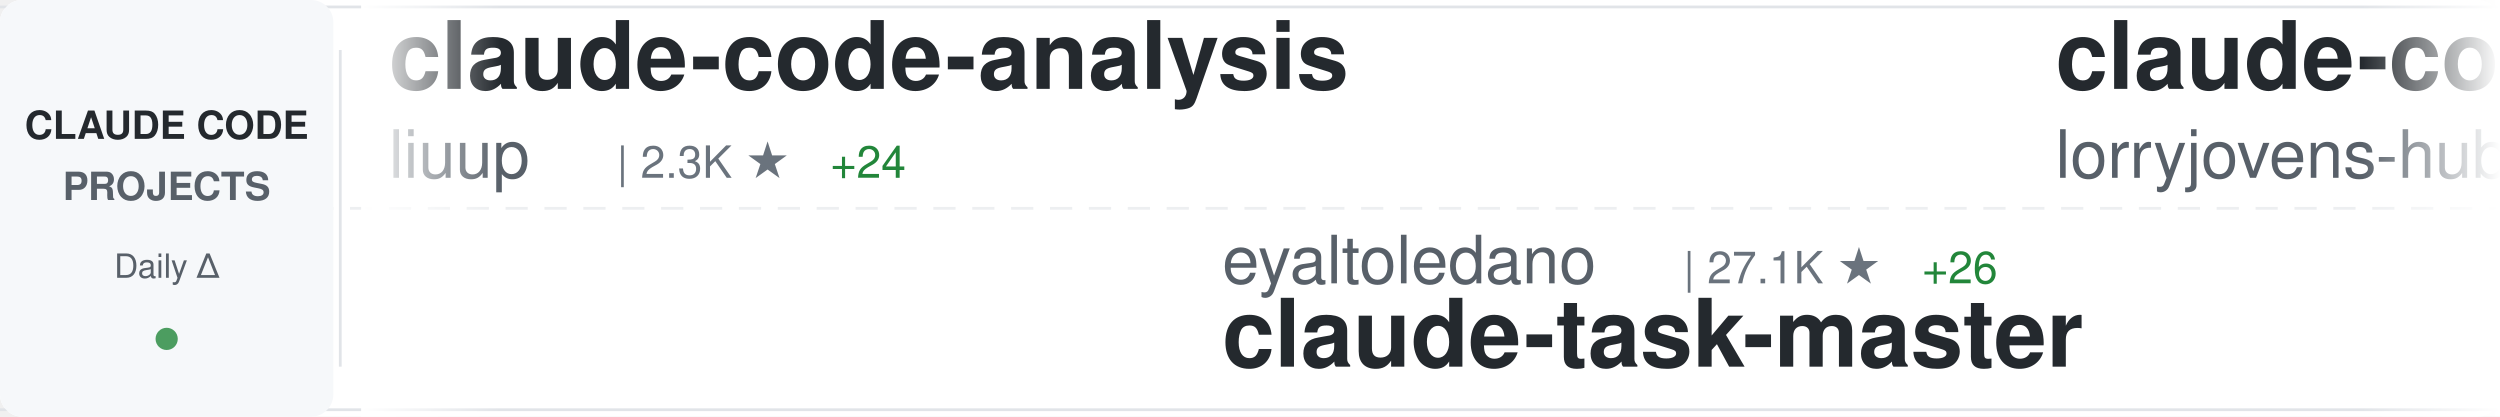
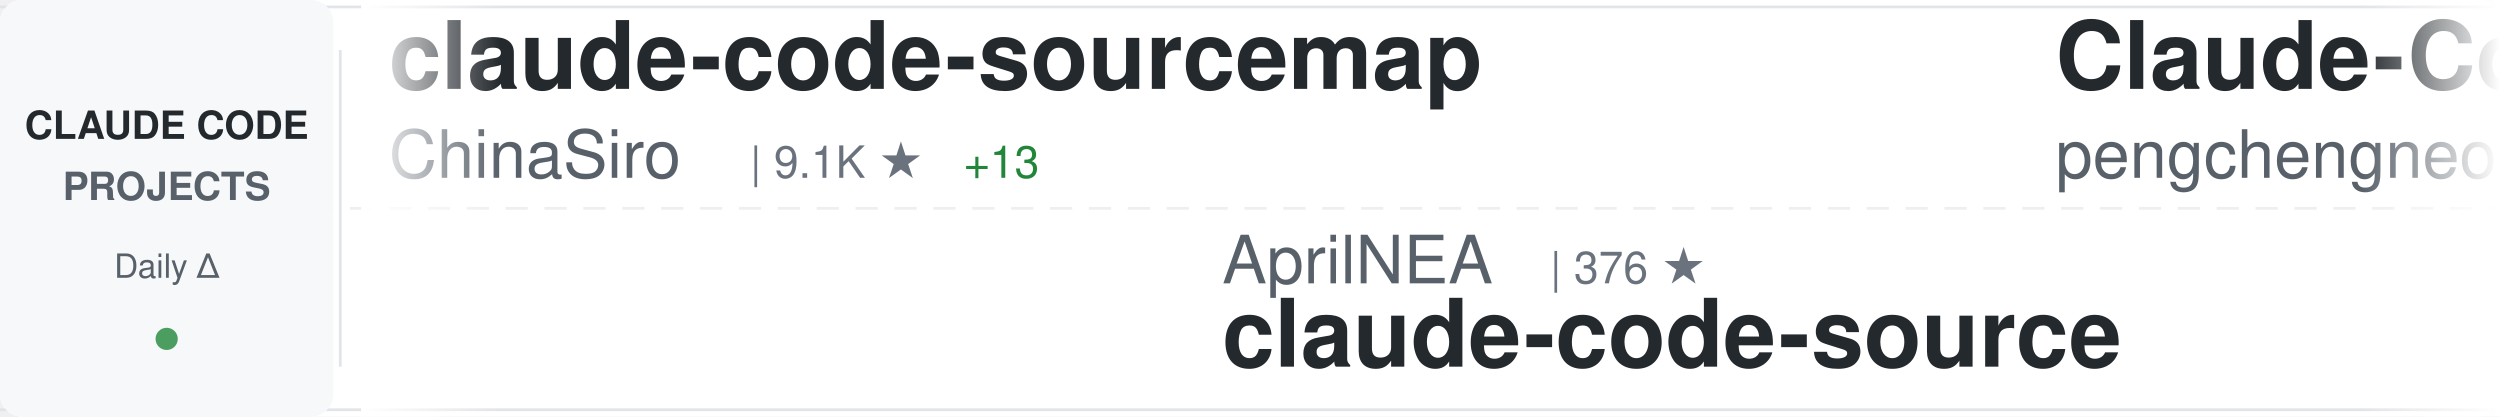
<svg xmlns="http://www.w3.org/2000/svg" width="900" height="150">
  <defs>
    <linearGradient id="awesomeLeftFade" x1="0%" y1="0%" x2="100%" y2="0%">
      <stop offset="0%" style="stop-color:#ffffff;stop-opacity:1" />
      <stop offset="100%" style="stop-color:#ffffff;stop-opacity:0" />
    </linearGradient>
    <linearGradient id="awesomeRightFade" x1="0%" y1="0%" x2="100%" y2="0%">
      <stop offset="0%" style="stop-color:#ffffff;stop-opacity:0" />
      <stop offset="100%" style="stop-color:#ffffff;stop-opacity:1" />
    </linearGradient>
  </defs>
  <rect width="900" height="150" fill="#ffffff" rx="8" />
  <rect x="0" y="2" width="900" height="1" fill="#e1e4e8" />
  <rect x="0" y="147" width="900" height="1" fill="#e1e4e8" />
  <line x1="0" y1="75" x2="900" y2="75" stroke="#e1e4e8" stroke-width="1" stroke-dasharray="8 6" opacity="0.6" />
  <rect x="0" y="0" width="120" height="150" fill="#f6f8fa" rx="8" />
  <text x="60" y="50" font-family="-apple-system, BlinkMacSystemFont, 'Segoe UI', Helvetica, Arial, sans-serif" font-size="14" font-weight="600" fill="#24292e" text-anchor="middle">CLAUDE CODE</text>
  <text x="60" y="72" font-family="-apple-system, BlinkMacSystemFont, 'Segoe UI', Helvetica, Arial, sans-serif" font-size="14" font-weight="600" fill="#586069" text-anchor="middle">PROJECTS</text>
  <text x="60" y="100" font-family="-apple-system, BlinkMacSystemFont, 'Segoe UI', Helvetica, Arial, sans-serif" font-size="12" font-weight="500" fill="#586069" text-anchor="middle">Daily Δ</text>
  <circle cx="60" cy="122" r="4" fill="#22863a" opacity="0.8" />
  <rect x="122" y="18" width="1" height="114" fill="#e1e4e8" />
  <clipPath id="awesomeTickerClip">
    <rect x="130" y="0" width="770" height="150" />
  </clipPath>
  <g clip-path="url(#awesomeTickerClip)">
    <g id="awesomeTickerItems">
      <animateTransform attributeName="transform" attributeType="XML" type="translate" from="0 0" to="-3000 0" dur="54s" repeatCount="indefinite" />
      <g transform="translate(0, 0)">
-         <text x="140" y="32" font-family="-apple-system, BlinkMacSystemFont, 'Segoe UI', Helvetica, Arial, sans-serif" font-size="34" font-weight="600" fill="#24292e">claude-code-analysis</text>
-         <text x="140" y="64" font-family="-apple-system, BlinkMacSystemFont, 'Segoe UI', Helvetica, Arial, sans-serif" font-size="24" font-weight="400" fill="#586069">liuup</text>
-         <text x="222" y="64" font-family="-apple-system, BlinkMacSystemFont, 'Segoe UI', Helvetica, Arial, sans-serif" font-size="16" font-weight="500" fill="#6a737d">| 2.3K ★</text>
-         <text x="299" y="64" font-family="-apple-system, BlinkMacSystemFont, 'Segoe UI', Helvetica, Arial, sans-serif" font-size="16" font-weight="500" fill="#22863a"> +24</text>
+         <text x="140" y="32" font-family="-apple-system, BlinkMacSystemFont, 'Segoe UI', Helvetica, Arial, sans-serif" font-size="34" font-weight="600" fill="#24292e">claude-code-sourcemap</text>
+         <text x="140" y="64" font-family="-apple-system, BlinkMacSystemFont, 'Segoe UI', Helvetica, Arial, sans-serif" font-size="24" font-weight="400" fill="#586069">ChinaSiro</text>
+         <text x="270" y="64" font-family="-apple-system, BlinkMacSystemFont, 'Segoe UI', Helvetica, Arial, sans-serif" font-size="16" font-weight="500" fill="#6a737d">| 9.1K ★</text>
+         <text x="347" y="64" font-family="-apple-system, BlinkMacSystemFont, 'Segoe UI', Helvetica, Arial, sans-serif" font-size="16" font-weight="500" fill="#22863a"> +13</text>
      </g>
      <g transform="translate(300, 0)">
-         <text x="140" y="102" font-family="-apple-system, BlinkMacSystemFont, 'Segoe UI', Helvetica, Arial, sans-serif" font-size="24" font-weight="400" fill="#586069">eyaltoledano</text>
-         <text x="306" y="102" font-family="-apple-system, BlinkMacSystemFont, 'Segoe UI', Helvetica, Arial, sans-serif" font-size="16" font-weight="500" fill="#6a737d">| 27.1K ★</text>
-         <text x="392" y="102" font-family="-apple-system, BlinkMacSystemFont, 'Segoe UI', Helvetica, Arial, sans-serif" font-size="16" font-weight="500" fill="#22863a"> +26</text>
-         <text x="140" y="132" font-family="-apple-system, BlinkMacSystemFont, 'Segoe UI', Helvetica, Arial, sans-serif" font-size="34" font-weight="600" fill="#24292e">claude-task-master</text>
+         <text x="140" y="102" font-family="-apple-system, BlinkMacSystemFont, 'Segoe UI', Helvetica, Arial, sans-serif" font-size="24" font-weight="400" fill="#586069">AprilNEA</text>
+         <text x="258" y="102" font-family="-apple-system, BlinkMacSystemFont, 'Segoe UI', Helvetica, Arial, sans-serif" font-size="16" font-weight="500" fill="#6a737d">| 376 ★</text>
+         <text x="140" y="132" font-family="-apple-system, BlinkMacSystemFont, 'Segoe UI', Helvetica, Arial, sans-serif" font-size="34" font-weight="600" fill="#24292e">claude-code-source</text>
      </g>
      <g transform="translate(600, 0)">
-         <text x="140" y="32" font-family="-apple-system, BlinkMacSystemFont, 'Segoe UI', Helvetica, Arial, sans-serif" font-size="34" font-weight="600" fill="#24292e">claude-code-rust</text>
-         <text x="140" y="64" font-family="-apple-system, BlinkMacSystemFont, 'Segoe UI', Helvetica, Arial, sans-serif" font-size="24" font-weight="400" fill="#586069">lorryjovens-hub</text>
-         <text x="342" y="64" font-family="-apple-system, BlinkMacSystemFont, 'Segoe UI', Helvetica, Arial, sans-serif" font-size="16" font-weight="500" fill="#6a737d">| 1.5K ★</text>
-         <text x="419" y="64" font-family="-apple-system, BlinkMacSystemFont, 'Segoe UI', Helvetica, Arial, sans-serif" font-size="16" font-weight="500" fill="#22863a"> +7</text>
+         <text x="140" y="32" font-family="-apple-system, BlinkMacSystemFont, 'Segoe UI', Helvetica, Arial, sans-serif" font-size="34" font-weight="600" fill="#24292e">Claude-Code</text>
+         <text x="140" y="64" font-family="-apple-system, BlinkMacSystemFont, 'Segoe UI', Helvetica, Arial, sans-serif" font-size="24" font-weight="400" fill="#586069">pengchengneo</text>
+         <text x="306" y="64" font-family="-apple-system, BlinkMacSystemFont, 'Segoe UI', Helvetica, Arial, sans-serif" font-size="16" font-weight="500" fill="#6a737d">| 1.3K ★</text>
+         <text x="383" y="64" font-family="-apple-system, BlinkMacSystemFont, 'Segoe UI', Helvetica, Arial, sans-serif" font-size="16" font-weight="500" fill="#22863a"> +4</text>
      </g>
      <g transform="translate(900, 0)">
-         <text x="140" y="102" font-family="-apple-system, BlinkMacSystemFont, 'Segoe UI', Helvetica, Arial, sans-serif" font-size="24" font-weight="400" fill="#586069">yasasbanukaofficial</text>
-         <text x="390" y="102" font-family="-apple-system, BlinkMacSystemFont, 'Segoe UI', Helvetica, Arial, sans-serif" font-size="16" font-weight="500" fill="#6a737d">| 3.1K ★</text>
-         <text x="467" y="102" font-family="-apple-system, BlinkMacSystemFont, 'Segoe UI', Helvetica, Arial, sans-serif" font-size="16" font-weight="500" fill="#22863a"> +26</text>
+         <text x="140" y="102" font-family="-apple-system, BlinkMacSystemFont, 'Segoe UI', Helvetica, Arial, sans-serif" font-size="24" font-weight="400" fill="#586069">ponponon</text>
+         <text x="258" y="102" font-family="-apple-system, BlinkMacSystemFont, 'Segoe UI', Helvetica, Arial, sans-serif" font-size="16" font-weight="500" fill="#6a737d">| 2.2K ★</text>
+         <text x="335" y="102" font-family="-apple-system, BlinkMacSystemFont, 'Segoe UI', Helvetica, Arial, sans-serif" font-size="16" font-weight="500" fill="#22863a"> +3</text>
+         <text x="140" y="132" font-family="-apple-system, BlinkMacSystemFont, 'Segoe UI', Helvetica, Arial, sans-serif" font-size="34" font-weight="600" fill="#24292e">claude_code_src</text>
+       </g>
+       <g transform="translate(1200, 0)">
+         <text x="140" y="32" font-family="-apple-system, BlinkMacSystemFont, 'Segoe UI', Helvetica, Arial, sans-serif" font-size="34" font-weight="600" fill="#24292e">claude-code</text>
+         <text x="140" y="64" font-family="-apple-system, BlinkMacSystemFont, 'Segoe UI', Helvetica, Arial, sans-serif" font-size="24" font-weight="400" fill="#586069">claude-code-best</text>
+         <text x="354" y="64" font-family="-apple-system, BlinkMacSystemFont, 'Segoe UI', Helvetica, Arial, sans-serif" font-size="16" font-weight="500" fill="#6a737d">| 17.9K ★</text>
+         <text x="440" y="64" font-family="-apple-system, BlinkMacSystemFont, 'Segoe UI', Helvetica, Arial, sans-serif" font-size="16" font-weight="500" fill="#22863a"> +91</text>
+       </g>
+       <g transform="translate(1500, 0)">
+         <text x="140" y="102" font-family="-apple-system, BlinkMacSystemFont, 'Segoe UI', Helvetica, Arial, sans-serif" font-size="24" font-weight="400" fill="#586069">alex000kim</text>
+         <text x="282" y="102" font-family="-apple-system, BlinkMacSystemFont, 'Segoe UI', Helvetica, Arial, sans-serif" font-size="16" font-weight="500" fill="#6a737d">| 225 ★</text>
        <text x="140" y="132" font-family="-apple-system, BlinkMacSystemFont, 'Segoe UI', Helvetica, Arial, sans-serif" font-size="34" font-weight="600" fill="#24292e">claude-code</text>
      </g>
-       <g transform="translate(1200, 0)">
-         <text x="140" y="32" font-family="-apple-system, BlinkMacSystemFont, 'Segoe UI', Helvetica, Arial, sans-serif" font-size="34" font-weight="600" fill="#24292e">claude-code-router</text>
-         <text x="140" y="64" font-family="-apple-system, BlinkMacSystemFont, 'Segoe UI', Helvetica, Arial, sans-serif" font-size="24" font-weight="400" fill="#586069">musistudio</text>
-         <text x="282" y="64" font-family="-apple-system, BlinkMacSystemFont, 'Segoe UI', Helvetica, Arial, sans-serif" font-size="16" font-weight="500" fill="#6a737d">| 33.7K ★</text>
-         <text x="368" y="64" font-family="-apple-system, BlinkMacSystemFont, 'Segoe UI', Helvetica, Arial, sans-serif" font-size="16" font-weight="500" fill="#22863a"> +77</text>
-       </g>
-       <g transform="translate(1500, 0)">
-         <text x="140" y="102" font-family="-apple-system, BlinkMacSystemFont, 'Segoe UI', Helvetica, Arial, sans-serif" font-size="24" font-weight="400" fill="#586069">Pimzino</text>
-         <text x="246" y="102" font-family="-apple-system, BlinkMacSystemFont, 'Segoe UI', Helvetica, Arial, sans-serif" font-size="16" font-weight="500" fill="#6a737d">| 3.7K ★</text>
-         <text x="323" y="102" font-family="-apple-system, BlinkMacSystemFont, 'Segoe UI', Helvetica, Arial, sans-serif" font-size="16" font-weight="500" fill="#22863a"> +1</text>
-         <text x="140" y="132" font-family="-apple-system, BlinkMacSystemFont, 'Segoe UI', Helvetica, Arial, sans-serif" font-size="34" font-weight="600" fill="#24292e">claude-code-spec-workflo...</text>
-       </g>
      <g transform="translate(1800, 0)">
-         <text x="140" y="32" font-family="-apple-system, BlinkMacSystemFont, 'Segoe UI', Helvetica, Arial, sans-serif" font-size="34" font-weight="600" fill="#24292e">oh-my-claudecode</text>
-         <text x="140" y="64" font-family="-apple-system, BlinkMacSystemFont, 'Segoe UI', Helvetica, Arial, sans-serif" font-size="24" font-weight="400" fill="#586069">Yeachan-Heo</text>
-         <text x="294" y="64" font-family="-apple-system, BlinkMacSystemFont, 'Segoe UI', Helvetica, Arial, sans-serif" font-size="16" font-weight="500" fill="#6a737d">| 33.1K ★</text>
-         <text x="380" y="64" font-family="-apple-system, BlinkMacSystemFont, 'Segoe UI', Helvetica, Arial, sans-serif" font-size="16" font-weight="500" fill="#22863a"> +180</text>
+         <text x="140" y="32" font-family="-apple-system, BlinkMacSystemFont, 'Segoe UI', Helvetica, Arial, sans-serif" font-size="34" font-weight="600" fill="#24292e">claude-code-base-action</text>
+         <text x="140" y="64" font-family="-apple-system, BlinkMacSystemFont, 'Segoe UI', Helvetica, Arial, sans-serif" font-size="24" font-weight="400" fill="#586069">anthropics</text>
+         <text x="282" y="64" font-family="-apple-system, BlinkMacSystemFont, 'Segoe UI', Helvetica, Arial, sans-serif" font-size="16" font-weight="500" fill="#6a737d">| 817 ★</text>
+         <text x="350" y="64" font-family="-apple-system, BlinkMacSystemFont, 'Segoe UI', Helvetica, Arial, sans-serif" font-size="16" font-weight="500" fill="#22863a"> +3</text>
      </g>
      <g transform="translate(2100, 0)">
-         <text x="140" y="102" font-family="-apple-system, BlinkMacSystemFont, 'Segoe UI', Helvetica, Arial, sans-serif" font-size="24" font-weight="400" fill="#586069">hangsman</text>
-         <text x="258" y="102" font-family="-apple-system, BlinkMacSystemFont, 'Segoe UI', Helvetica, Arial, sans-serif" font-size="16" font-weight="500" fill="#6a737d">| 771 ★</text>
-         <text x="326" y="102" font-family="-apple-system, BlinkMacSystemFont, 'Segoe UI', Helvetica, Arial, sans-serif" font-size="16" font-weight="500" fill="#22863a"> +2</text>
+         <text x="140" y="102" font-family="-apple-system, BlinkMacSystemFont, 'Segoe UI', Helvetica, Arial, sans-serif" font-size="24" font-weight="400" fill="#586069">frankbria</text>
+         <text x="270" y="102" font-family="-apple-system, BlinkMacSystemFont, 'Segoe UI', Helvetica, Arial, sans-serif" font-size="16" font-weight="500" fill="#6a737d">| 9.1K ★</text>
+         <text x="347" y="102" font-family="-apple-system, BlinkMacSystemFont, 'Segoe UI', Helvetica, Arial, sans-serif" font-size="16" font-weight="500" fill="#22863a"> +17</text>
+         <text x="140" y="132" font-family="-apple-system, BlinkMacSystemFont, 'Segoe UI', Helvetica, Arial, sans-serif" font-size="34" font-weight="600" fill="#24292e">ralph-claude-code</text>
+       </g>
+       <g transform="translate(2400, 0)">
+         <text x="140" y="32" font-family="-apple-system, BlinkMacSystemFont, 'Segoe UI', Helvetica, Arial, sans-serif" font-size="34" font-weight="600" fill="#24292e">claude-howto</text>
+         <text x="140" y="64" font-family="-apple-system, BlinkMacSystemFont, 'Segoe UI', Helvetica, Arial, sans-serif" font-size="24" font-weight="400" fill="#586069">luongnv89</text>
+         <text x="270" y="64" font-family="-apple-system, BlinkMacSystemFont, 'Segoe UI', Helvetica, Arial, sans-serif" font-size="16" font-weight="500" fill="#6a737d">| 31.9K ★</text>
+         <text x="356" y="64" font-family="-apple-system, BlinkMacSystemFont, 'Segoe UI', Helvetica, Arial, sans-serif" font-size="16" font-weight="500" fill="#22863a"> +243</text>
+       </g>
+       <g transform="translate(2700, 0)">
+         <text x="140" y="102" font-family="-apple-system, BlinkMacSystemFont, 'Segoe UI', Helvetica, Arial, sans-serif" font-size="24" font-weight="400" fill="#586069">wanshuiyin</text>
+         <text x="282" y="102" font-family="-apple-system, BlinkMacSystemFont, 'Segoe UI', Helvetica, Arial, sans-serif" font-size="16" font-weight="500" fill="#6a737d">| 8.5K ★</text>
+         <text x="359" y="102" font-family="-apple-system, BlinkMacSystemFont, 'Segoe UI', Helvetica, Arial, sans-serif" font-size="16" font-weight="500" fill="#22863a"> +112</text>
+         <text x="140" y="132" font-family="-apple-system, BlinkMacSystemFont, 'Segoe UI', Helvetica, Arial, sans-serif" font-size="34" font-weight="600" fill="#24292e">Auto-claude-code-researc...</text>
+       </g>
+       <g transform="translate(3000, 0)">
+         <text x="140" y="32" font-family="-apple-system, BlinkMacSystemFont, 'Segoe UI', Helvetica, Arial, sans-serif" font-size="34" font-weight="600" fill="#24292e">claude-code-sourcemap</text>
+         <text x="140" y="64" font-family="-apple-system, BlinkMacSystemFont, 'Segoe UI', Helvetica, Arial, sans-serif" font-size="24" font-weight="400" fill="#586069">ChinaSiro</text>
+         <text x="270" y="64" font-family="-apple-system, BlinkMacSystemFont, 'Segoe UI', Helvetica, Arial, sans-serif" font-size="16" font-weight="500" fill="#6a737d">| 9.1K ★</text>
+         <text x="347" y="64" font-family="-apple-system, BlinkMacSystemFont, 'Segoe UI', Helvetica, Arial, sans-serif" font-size="16" font-weight="500" fill="#22863a"> +13</text>
+       </g>
+       <g transform="translate(3300, 0)">
+         <text x="140" y="102" font-family="-apple-system, BlinkMacSystemFont, 'Segoe UI', Helvetica, Arial, sans-serif" font-size="24" font-weight="400" fill="#586069">AprilNEA</text>
+         <text x="258" y="102" font-family="-apple-system, BlinkMacSystemFont, 'Segoe UI', Helvetica, Arial, sans-serif" font-size="16" font-weight="500" fill="#6a737d">| 376 ★</text>
        <text x="140" y="132" font-family="-apple-system, BlinkMacSystemFont, 'Segoe UI', Helvetica, Arial, sans-serif" font-size="34" font-weight="600" fill="#24292e">claude-code-source</text>
      </g>
-       <g transform="translate(2400, 0)">
-         <text x="140" y="32" font-family="-apple-system, BlinkMacSystemFont, 'Segoe UI', Helvetica, Arial, sans-serif" font-size="34" font-weight="600" fill="#24292e">Auto-claude-code-researc...</text>
-         <text x="140" y="64" font-family="-apple-system, BlinkMacSystemFont, 'Segoe UI', Helvetica, Arial, sans-serif" font-size="24" font-weight="400" fill="#586069">wanshuiyin</text>
-         <text x="282" y="64" font-family="-apple-system, BlinkMacSystemFont, 'Segoe UI', Helvetica, Arial, sans-serif" font-size="16" font-weight="500" fill="#6a737d">| 8.5K ★</text>
-         <text x="359" y="64" font-family="-apple-system, BlinkMacSystemFont, 'Segoe UI', Helvetica, Arial, sans-serif" font-size="16" font-weight="500" fill="#22863a"> +119</text>
-       </g>
-       <g transform="translate(2700, 0)">
-         <text x="140" y="102" font-family="-apple-system, BlinkMacSystemFont, 'Segoe UI', Helvetica, Arial, sans-serif" font-size="24" font-weight="400" fill="#586069">LING71671</text>
-         <text x="270" y="102" font-family="-apple-system, BlinkMacSystemFont, 'Segoe UI', Helvetica, Arial, sans-serif" font-size="16" font-weight="500" fill="#6a737d">| 813 ★</text>
-         <text x="338" y="102" font-family="-apple-system, BlinkMacSystemFont, 'Segoe UI', Helvetica, Arial, sans-serif" font-size="16" font-weight="500" fill="#22863a"> +1</text>
-         <text x="140" y="132" font-family="-apple-system, BlinkMacSystemFont, 'Segoe UI', Helvetica, Arial, sans-serif" font-size="34" font-weight="600" fill="#24292e">Open-ClaudeCode</text>
-       </g>
-       <g transform="translate(3000, 0)">
-         <text x="140" y="32" font-family="-apple-system, BlinkMacSystemFont, 'Segoe UI', Helvetica, Arial, sans-serif" font-size="34" font-weight="600" fill="#24292e">claude-code-analysis</text>
-         <text x="140" y="64" font-family="-apple-system, BlinkMacSystemFont, 'Segoe UI', Helvetica, Arial, sans-serif" font-size="24" font-weight="400" fill="#586069">liuup</text>
-         <text x="222" y="64" font-family="-apple-system, BlinkMacSystemFont, 'Segoe UI', Helvetica, Arial, sans-serif" font-size="16" font-weight="500" fill="#6a737d">| 2.3K ★</text>
-         <text x="299" y="64" font-family="-apple-system, BlinkMacSystemFont, 'Segoe UI', Helvetica, Arial, sans-serif" font-size="16" font-weight="500" fill="#22863a"> +24</text>
-       </g>
-       <g transform="translate(3300, 0)">
-         <text x="140" y="102" font-family="-apple-system, BlinkMacSystemFont, 'Segoe UI', Helvetica, Arial, sans-serif" font-size="24" font-weight="400" fill="#586069">eyaltoledano</text>
-         <text x="306" y="102" font-family="-apple-system, BlinkMacSystemFont, 'Segoe UI', Helvetica, Arial, sans-serif" font-size="16" font-weight="500" fill="#6a737d">| 27.1K ★</text>
-         <text x="392" y="102" font-family="-apple-system, BlinkMacSystemFont, 'Segoe UI', Helvetica, Arial, sans-serif" font-size="16" font-weight="500" fill="#22863a"> +26</text>
-         <text x="140" y="132" font-family="-apple-system, BlinkMacSystemFont, 'Segoe UI', Helvetica, Arial, sans-serif" font-size="34" font-weight="600" fill="#24292e">claude-task-master</text>
-       </g>
      <g transform="translate(3600, 0)">
-         <text x="140" y="32" font-family="-apple-system, BlinkMacSystemFont, 'Segoe UI', Helvetica, Arial, sans-serif" font-size="34" font-weight="600" fill="#24292e">claude-code-rust</text>
-         <text x="140" y="64" font-family="-apple-system, BlinkMacSystemFont, 'Segoe UI', Helvetica, Arial, sans-serif" font-size="24" font-weight="400" fill="#586069">lorryjovens-hub</text>
-         <text x="342" y="64" font-family="-apple-system, BlinkMacSystemFont, 'Segoe UI', Helvetica, Arial, sans-serif" font-size="16" font-weight="500" fill="#6a737d">| 1.5K ★</text>
-         <text x="419" y="64" font-family="-apple-system, BlinkMacSystemFont, 'Segoe UI', Helvetica, Arial, sans-serif" font-size="16" font-weight="500" fill="#22863a"> +7</text>
+         <text x="140" y="32" font-family="-apple-system, BlinkMacSystemFont, 'Segoe UI', Helvetica, Arial, sans-serif" font-size="34" font-weight="600" fill="#24292e">Claude-Code</text>
+         <text x="140" y="64" font-family="-apple-system, BlinkMacSystemFont, 'Segoe UI', Helvetica, Arial, sans-serif" font-size="24" font-weight="400" fill="#586069">pengchengneo</text>
+         <text x="306" y="64" font-family="-apple-system, BlinkMacSystemFont, 'Segoe UI', Helvetica, Arial, sans-serif" font-size="16" font-weight="500" fill="#6a737d">| 1.3K ★</text>
+         <text x="383" y="64" font-family="-apple-system, BlinkMacSystemFont, 'Segoe UI', Helvetica, Arial, sans-serif" font-size="16" font-weight="500" fill="#22863a"> +4</text>
      </g>
      <g transform="translate(3900, 0)">
-         <text x="140" y="102" font-family="-apple-system, BlinkMacSystemFont, 'Segoe UI', Helvetica, Arial, sans-serif" font-size="24" font-weight="400" fill="#586069">yasasbanukaofficial</text>
-         <text x="390" y="102" font-family="-apple-system, BlinkMacSystemFont, 'Segoe UI', Helvetica, Arial, sans-serif" font-size="16" font-weight="500" fill="#6a737d">| 3.1K ★</text>
-         <text x="467" y="102" font-family="-apple-system, BlinkMacSystemFont, 'Segoe UI', Helvetica, Arial, sans-serif" font-size="16" font-weight="500" fill="#22863a"> +26</text>
-         <text x="140" y="132" font-family="-apple-system, BlinkMacSystemFont, 'Segoe UI', Helvetica, Arial, sans-serif" font-size="34" font-weight="600" fill="#24292e">claude-code</text>
+         <text x="140" y="102" font-family="-apple-system, BlinkMacSystemFont, 'Segoe UI', Helvetica, Arial, sans-serif" font-size="24" font-weight="400" fill="#586069">ponponon</text>
+         <text x="258" y="102" font-family="-apple-system, BlinkMacSystemFont, 'Segoe UI', Helvetica, Arial, sans-serif" font-size="16" font-weight="500" fill="#6a737d">| 2.2K ★</text>
+         <text x="335" y="102" font-family="-apple-system, BlinkMacSystemFont, 'Segoe UI', Helvetica, Arial, sans-serif" font-size="16" font-weight="500" fill="#22863a"> +3</text>
+         <text x="140" y="132" font-family="-apple-system, BlinkMacSystemFont, 'Segoe UI', Helvetica, Arial, sans-serif" font-size="34" font-weight="600" fill="#24292e">claude_code_src</text>
      </g>
    </g>
  </g>
  <rect x="130" y="0" width="50" height="150" fill="url(#awesomeLeftFade)" />
  <rect x="850" y="0" width="50" height="150" fill="url(#awesomeRightFade)" />
</svg>
